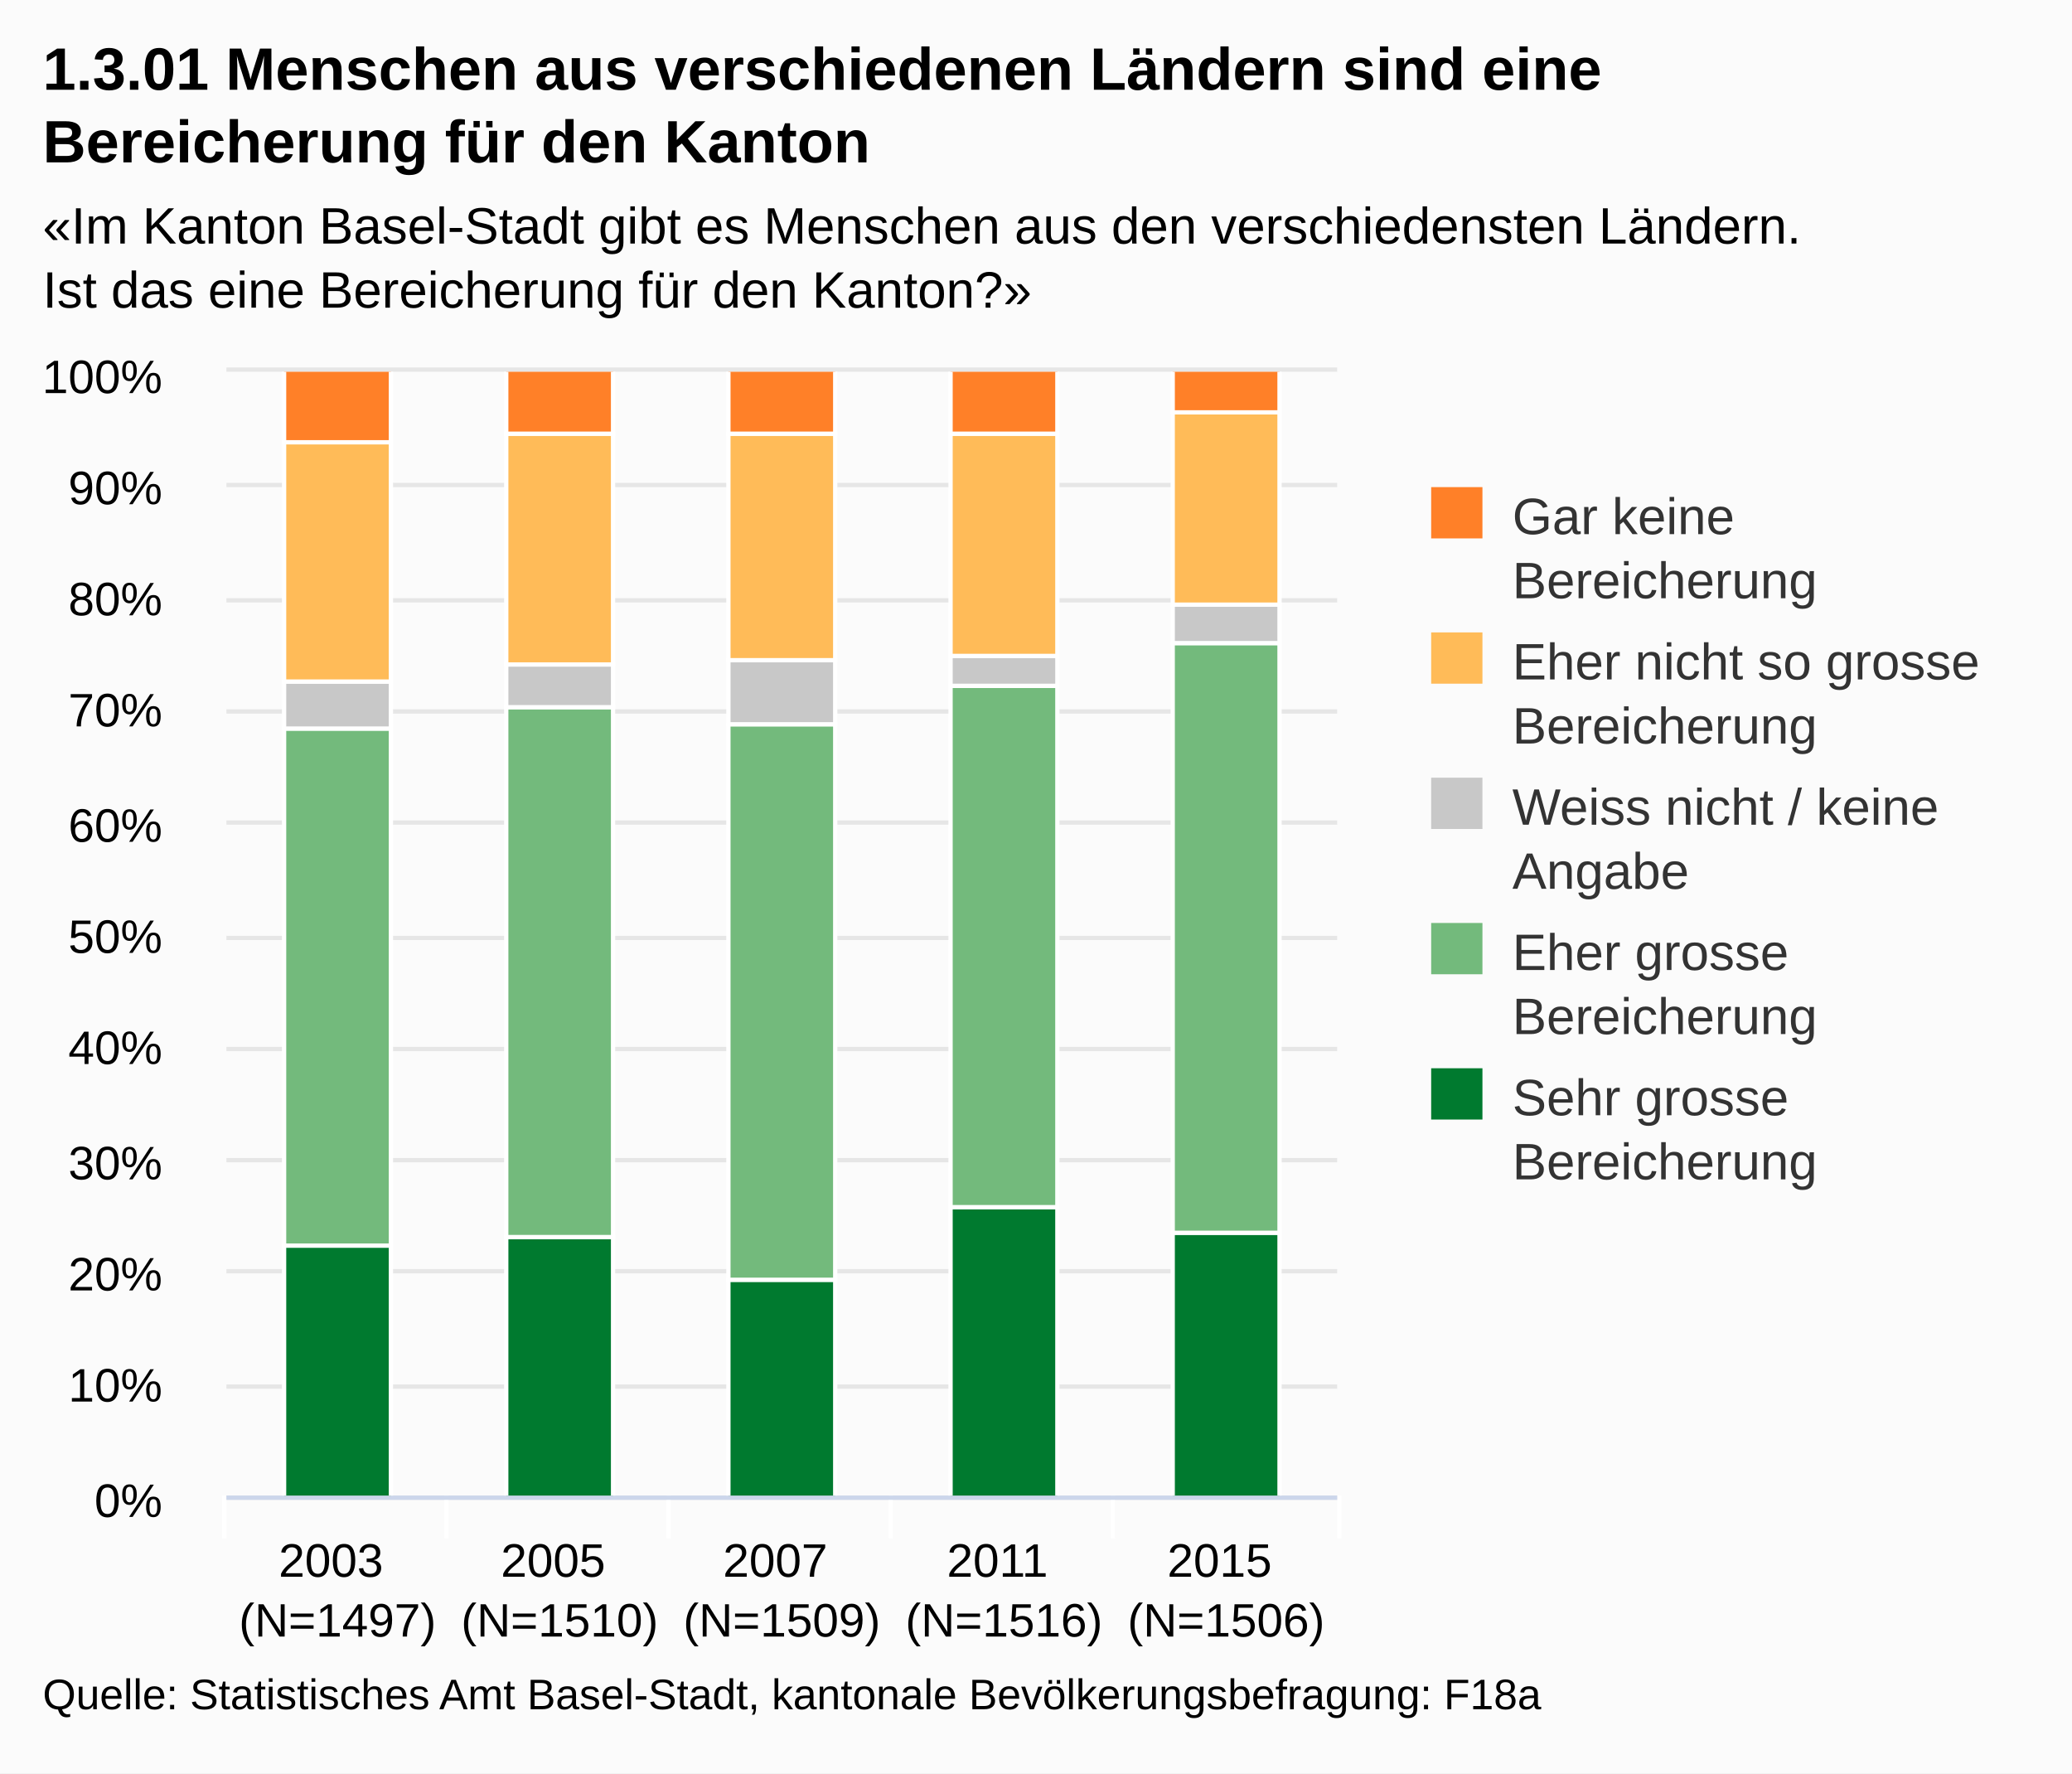
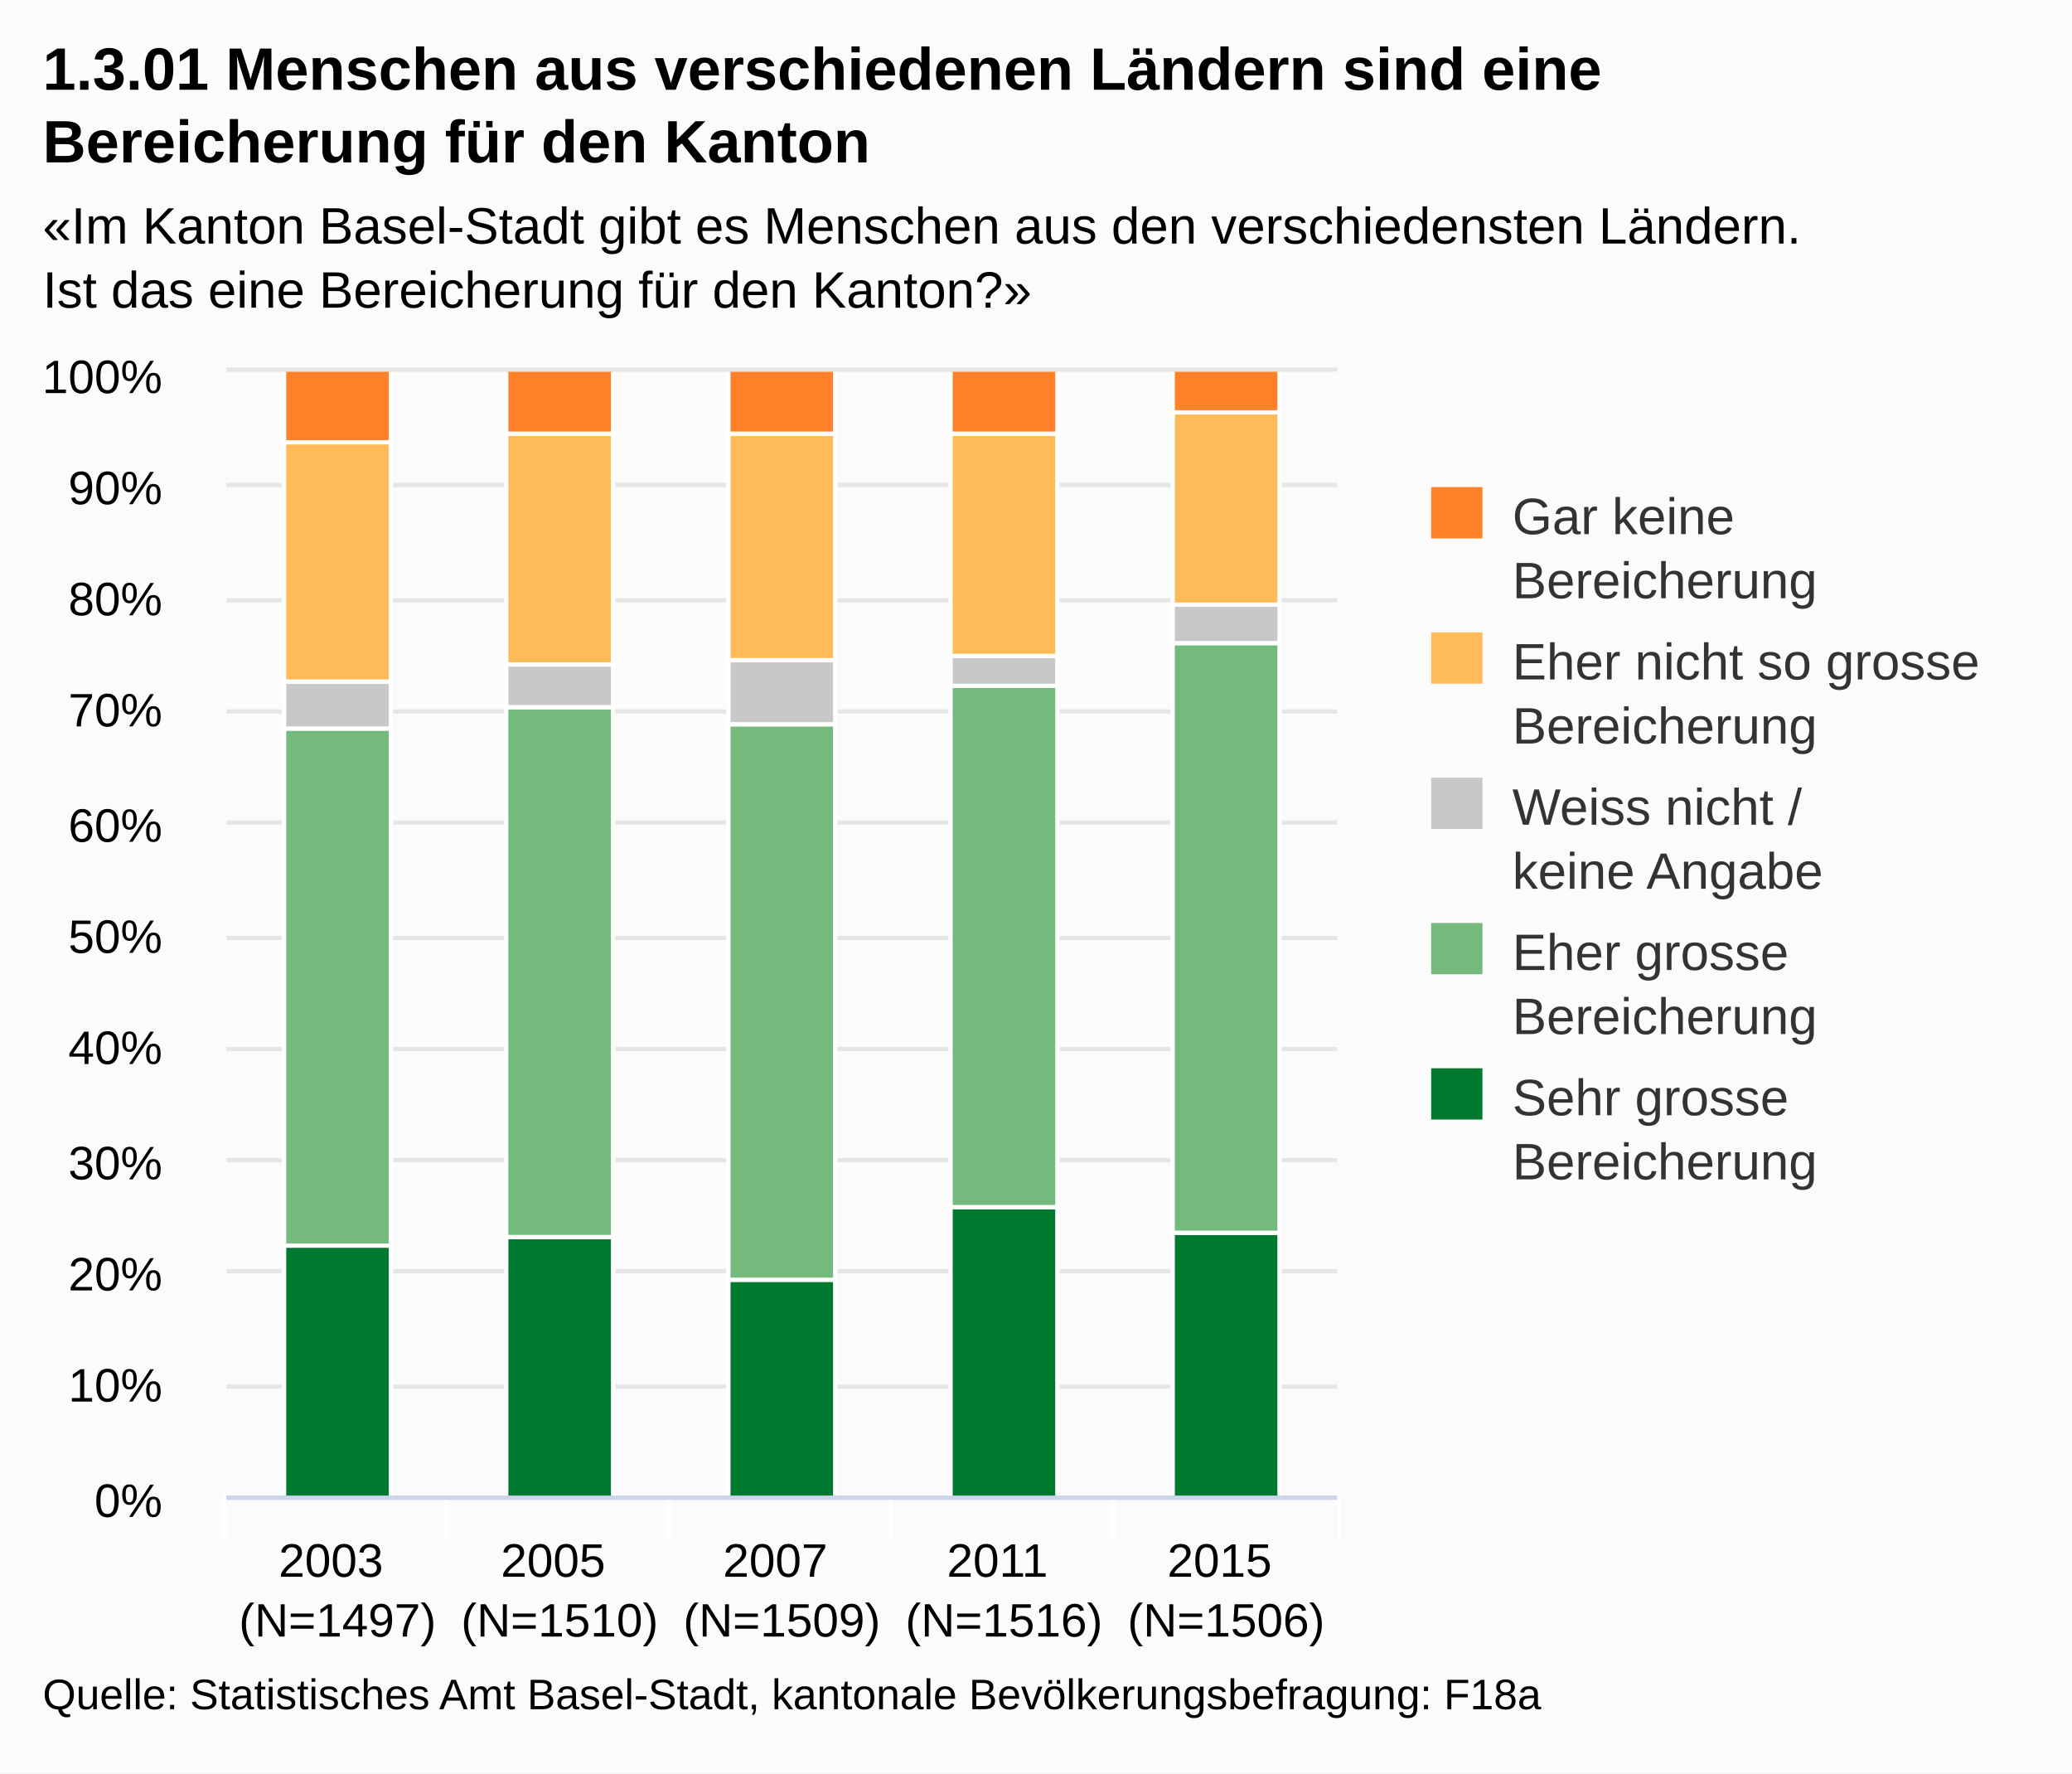
<svg xmlns="http://www.w3.org/2000/svg" class="highcharts-root" viewBox="0 0 485 415" font-family="Arial" font-size="12">
  <defs>
    <clipPath id="a">
      <path fill="none" d="M0 0h260v263H0z" />
    </clipPath>
  </defs>
  <rect fill="#fbfbfb" class="highcharts-background" width="485" height="415" rx="0" ry="0" />
  <path fill="none" class="highcharts-plot-background" d="M53 87h260v263H53z" />
  <g class="highcharts-grid highcharts-xaxis-grid">
    <path fill="none" class="highcharts-grid-line" d="M104.5 87v263m52-263v263m52-263v263m52-263v263m52-263v263M52.5 87v263" />
  </g>
  <g class="highcharts-grid highcharts-yaxis-grid">
    <path fill="none" stroke="#e6e6e6" class="highcharts-grid-line" d="M53 350.5h260m-260-26h260m-260-27h260m-260-26h260m-260-26h260m-260-26h260m-260-27h260m-260-26h260m-260-26h260m-260-27h260m-260-27h260" />
  </g>
  <path fill="none" class="highcharts-plot-border" d="M53 87h260v263H53z" />
  <g class="highcharts-axis highcharts-xaxis">
    <path fill="none" class="highcharts-tick" stroke="#FFF" d="M104.5 350v10m52-10v10m52-10v10m52-10v10m53-10v10m-261-10v10" />
    <path fill="none" class="highcharts-axis-line" stroke="#ccd6eb" d="M53 350.5h260" />
  </g>
  <g class="highcharts-axis highcharts-yaxis">
    <path fill="none" class="highcharts-axis-line" d="M53 87v263" />
  </g>
  <g class="highcharts-series-group">
    <g class="highcharts-series highcharts-series-0 highcharts-column-series highcharts-color-undefined highcharts-tracker" transform="translate(53 87)" clip-path="url(#a)">
      <path fill="#007A2F" class="highcharts-point" stroke="#fff" d="M13.5 204.5h25v59h-25zm52-2h25v61h-25zm52 10h25v51h-25zm52-17h25v68h-25zm52 6h25v62h-25z" />
    </g>
    <g class="highcharts-series highcharts-series-1 highcharts-column-series highcharts-color-undefined highcharts-tracker" transform="translate(53 87)" clip-path="url(#a)">
      <path fill="#73BA7C" class="highcharts-point" stroke="#fff" d="M13.5 83.5h25v121h-25zm52-5h25v124h-25zm52 4h25v130h-25zm52-9h25v122h-25zm52-10h25v138h-25z" />
    </g>
    <g class="highcharts-series highcharts-series-2 highcharts-column-series highcharts-color-undefined highcharts-tracker" transform="translate(53 87)" clip-path="url(#a)">
      <path fill="#C8C8C8" class="highcharts-point" stroke="#fff" d="M13.5 72.5h25v11h-25zm52-4h25v10h-25zm52-1h25v15h-25zm52-1h25v7h-25zm52-12h25v9h-25z" />
    </g>
    <g class="highcharts-series highcharts-series-3 highcharts-column-series highcharts-color-undefined highcharts-tracker" transform="translate(53 87)" clip-path="url(#a)">
      <path fill="#FFBB58" class="highcharts-point" stroke="#fff" d="M13.5 16.5h25v56h-25zm52-2h25v54h-25zm52 0h25v53h-25zm52 0h25v52h-25zm52-5h25v45h-25z" />
    </g>
    <g class="highcharts-series highcharts-series-4 highcharts-column-series highcharts-color-undefined highcharts-tracker" transform="translate(53 87)" clip-path="url(#a)">
      <path fill="#FF8028" class="highcharts-point" stroke="#fff" d="M13.5-.5h25v17h-25zm52 0h25v15h-25zm52 0h25v15h-25zm52 0h25v15h-25zm52 0h25v10h-25z" />
    </g>
  </g>
  <text x="10" class="highcharts-title" style="width:421px" y="21" color="#000" font-size="14" font-weight="700">
    <tspan>1.3.01 Menschen aus verschiedenen Ländern sind eine</tspan>
    <tspan dy="17" x="10">Bereicherung für den Kanton</tspan>
  </text>
  <text x="10" class="highcharts-subtitle" style="width:421px" y="57" color="#000">
    <tspan>«Im Kanton Basel-Stadt gibt es Menschen aus den verschiedensten Ländern.</tspan>
    <tspan dy="15" x="10">Ist das eine Bereicherung für den Kanton?»</tspan>
  </text>
  <g class="highcharts-legend" transform="translate(325 107)">
    <rect fill="none" class="highcharts-legend-box" rx="0" ry="0" width="149" height="181" />
    <g class="highcharts-legend-item highcharts-column-series highcharts-color-undefined highcharts-series-4">
      <text x="21" style="width:115" y="15" color="#333" font-weight="400" cursor="pointer" fill="#333" transform="translate(8 3)">
        <tspan>Gar keine </tspan>
        <tspan dy="15" x="21">Bereicherung</tspan>
      </text>
      <path fill="#FF8028" class="highcharts-point" d="M10 7h12v12H10z" />
    </g>
    <g class="highcharts-legend-item highcharts-column-series highcharts-color-undefined highcharts-series-3">
      <text x="21" y="15" style="width:115" color="#333" font-weight="400" cursor="pointer" fill="#333" transform="translate(8 37)">
        <tspan>Eher nicht so grosse </tspan>
        <tspan dy="15" x="21">Bereicherung</tspan>
      </text>
      <path fill="#FFBB58" class="highcharts-point" d="M10 41h12v12H10z" />
    </g>
    <g class="highcharts-legend-item highcharts-column-series highcharts-color-undefined highcharts-series-2">
      <text x="21" y="15" style="width:115" color="#333" font-weight="400" cursor="pointer" fill="#333" transform="translate(8 71)">
-         <tspan>Weiss nicht / keine</tspan>
-         <tspan dy="15" x="21">Angabe</tspan>
+         <tspan>Weiss nicht /</tspan>
+         <tspan x="21" dy="15">keine Angabe</tspan>
      </text>
      <path fill="#C8C8C8" class="highcharts-point" d="M10 75h12v12H10z" />
    </g>
    <g class="highcharts-legend-item highcharts-column-series highcharts-color-undefined highcharts-series-1">
      <text x="21" y="15" style="width:115" color="#333" font-weight="400" cursor="pointer" fill="#333" transform="translate(8 105)">
        <tspan>Eher grosse </tspan>
        <tspan dy="15" x="21">Bereicherung</tspan>
      </text>
      <path fill="#73BA7C" class="highcharts-point" d="M10 109h12v12H10z" />
    </g>
    <g class="highcharts-legend-item highcharts-column-series highcharts-color-undefined highcharts-series-0">
      <text x="21" y="15" style="width:115" color="#333" font-weight="400" cursor="pointer" fill="#333" transform="translate(8 139)">
        <tspan>Sehr grosse </tspan>
        <tspan dy="15" x="21">Bereicherung</tspan>
      </text>
      <path fill="#007A2F" class="highcharts-point" d="M10 143h12v12H10z" />
    </g>
  </g>
  <g class="highcharts-axis-labels highcharts-xaxis-labels" text-anchor="middle" color="#000" cursor="default" font-size="11">
    <text x="79" style="width:52" y="369" text-overflow="none">
      <tspan>2003</tspan>
      <tspan x="79" dy="14">(N=1497)</tspan>
    </text>
    <text x="131" style="width:52" y="369" text-overflow="none">
      <tspan>2005</tspan>
      <tspan x="131" dy="14">(N=1510)</tspan>
    </text>
    <text x="183" style="width:52" y="369" text-overflow="none">
      <tspan>2007</tspan>
      <tspan x="183" dy="14">(N=1509)</tspan>
    </text>
    <text x="235" style="width:52" y="369" text-overflow="none">
      <tspan>2011</tspan>
      <tspan x="235" dy="14">(N=1516)</tspan>
    </text>
    <text x="287" style="width:52" y="369" text-overflow="none">
      <tspan>2015</tspan>
      <tspan x="287" dy="14">(N=1506)</tspan>
    </text>
  </g>
  <g class="highcharts-axis-labels highcharts-yaxis-labels" text-anchor="end" color="#000" cursor="default" font-size="11">
    <text x="38" style="width:150px" y="355">
      <tspan>0%</tspan>
    </text>
    <text x="38" style="width:150px" y="328">
      <tspan>10%</tspan>
    </text>
    <text x="38" style="width:150px" y="302">
      <tspan>20%</tspan>
    </text>
    <text x="38" style="width:150px" y="276">
      <tspan>30%</tspan>
    </text>
    <text x="38" style="width:150px" y="249">
      <tspan>40%</tspan>
    </text>
    <text x="38" style="width:150px" y="223">
      <tspan>50%</tspan>
    </text>
    <text x="38" style="width:150px" y="197">
      <tspan>60%</tspan>
    </text>
    <text x="38" style="width:150px" y="170">
      <tspan>70%</tspan>
    </text>
    <text x="38" style="width:150px" y="144">
      <tspan>80%</tspan>
    </text>
    <text x="38" style="width:150px" y="118">
      <tspan>90%</tspan>
    </text>
    <text x="38" style="width:150px" y="92">
      <tspan>100%</tspan>
    </text>
  </g>
  <text x="10" class="highcharts-credits" y="400" cursor="default" color="#000" font-size="10">
    <tspan>Quelle: Statistisches Amt Basel-Stadt, kantonale Bevölkerungsbefragung: F18a</tspan>
  </text>
</svg>
